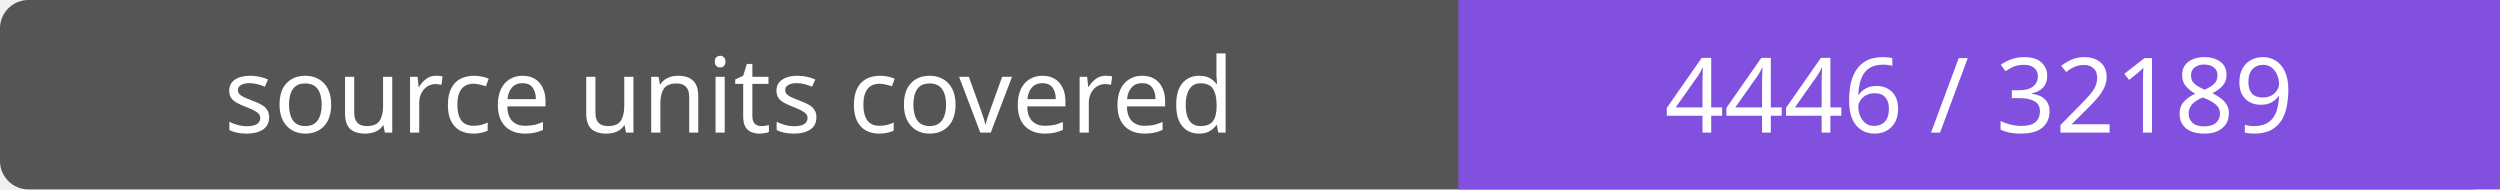
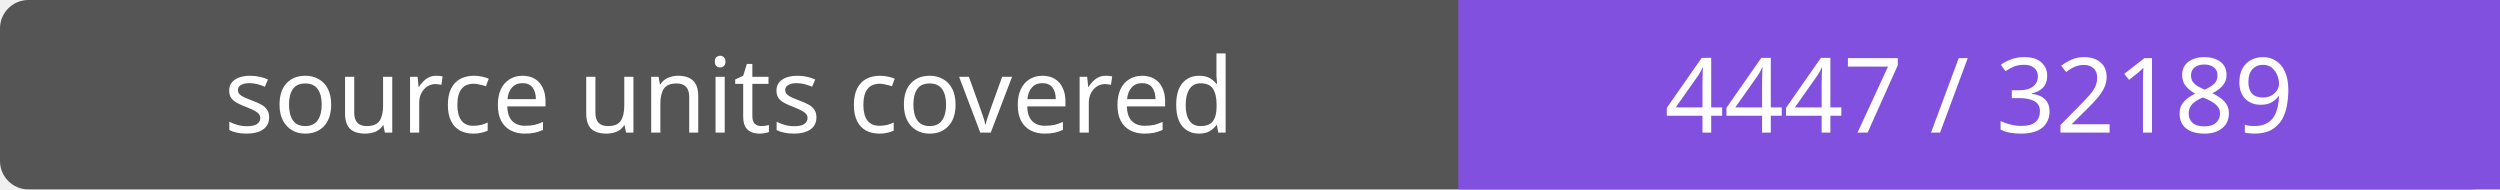
- <svg xmlns="http://www.w3.org/2000/svg" width="264" height="20" role="img" aria-label="source units covered: 4446 / 32189">
+ <svg xmlns="http://www.w3.org/2000/svg" width="264" height="20" role="img" aria-label="source units covered: 4447 / 32189">
  <rect width="264" height="20" rx="3" fill="#555" />
  <path fill="#8250df" d="M154 0h110v20H154z" />
  <g fill="#fff" text-anchor="middle" font-family="Verdana,sans-serif" font-size="11">
    <text x="77.0" y="14">source units covered</text>
-     <text x="209.0" y="14">4446 / 32189</text>
+     <text x="209.0" y="14">4447 / 32189</text>
  </g>
</svg>
